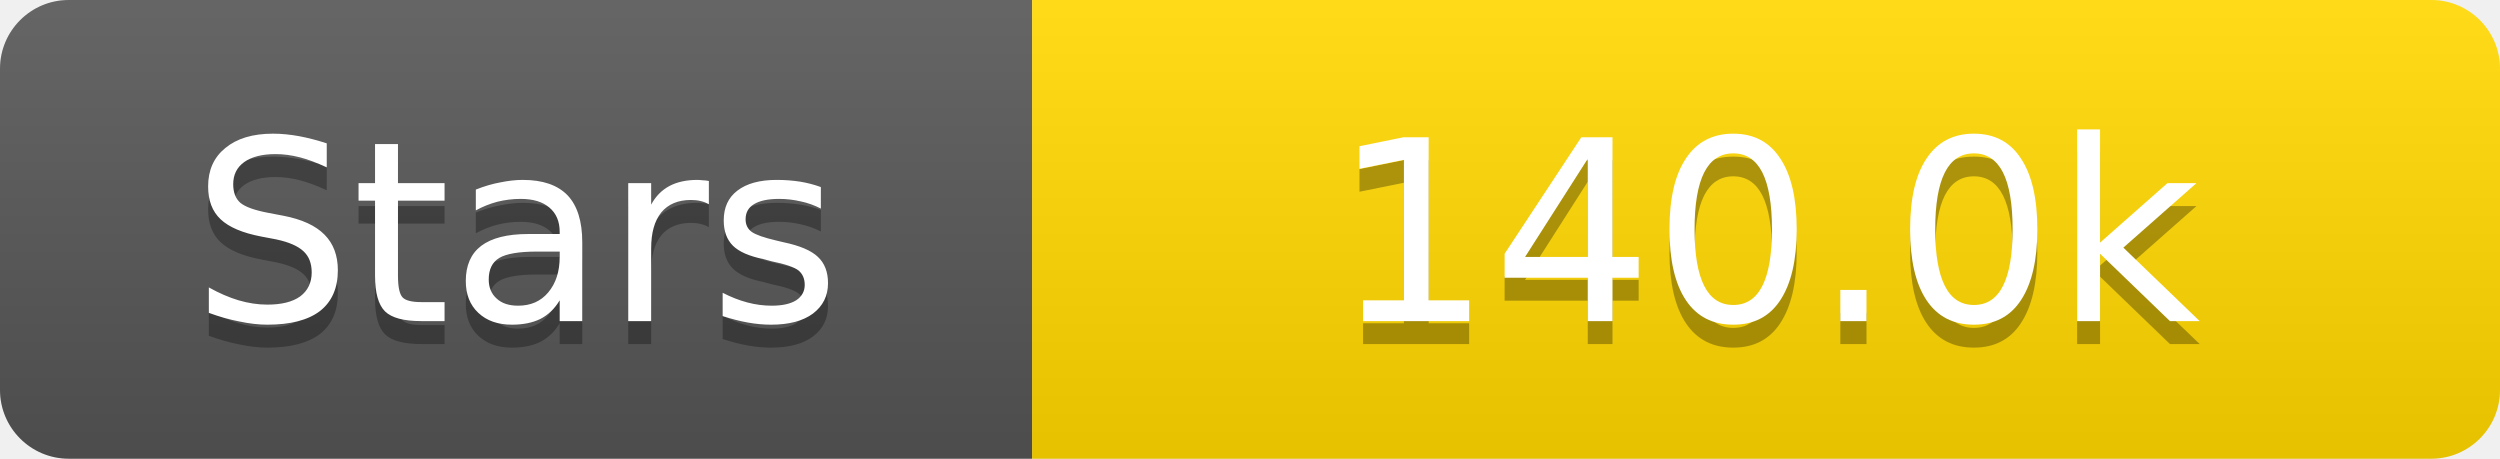
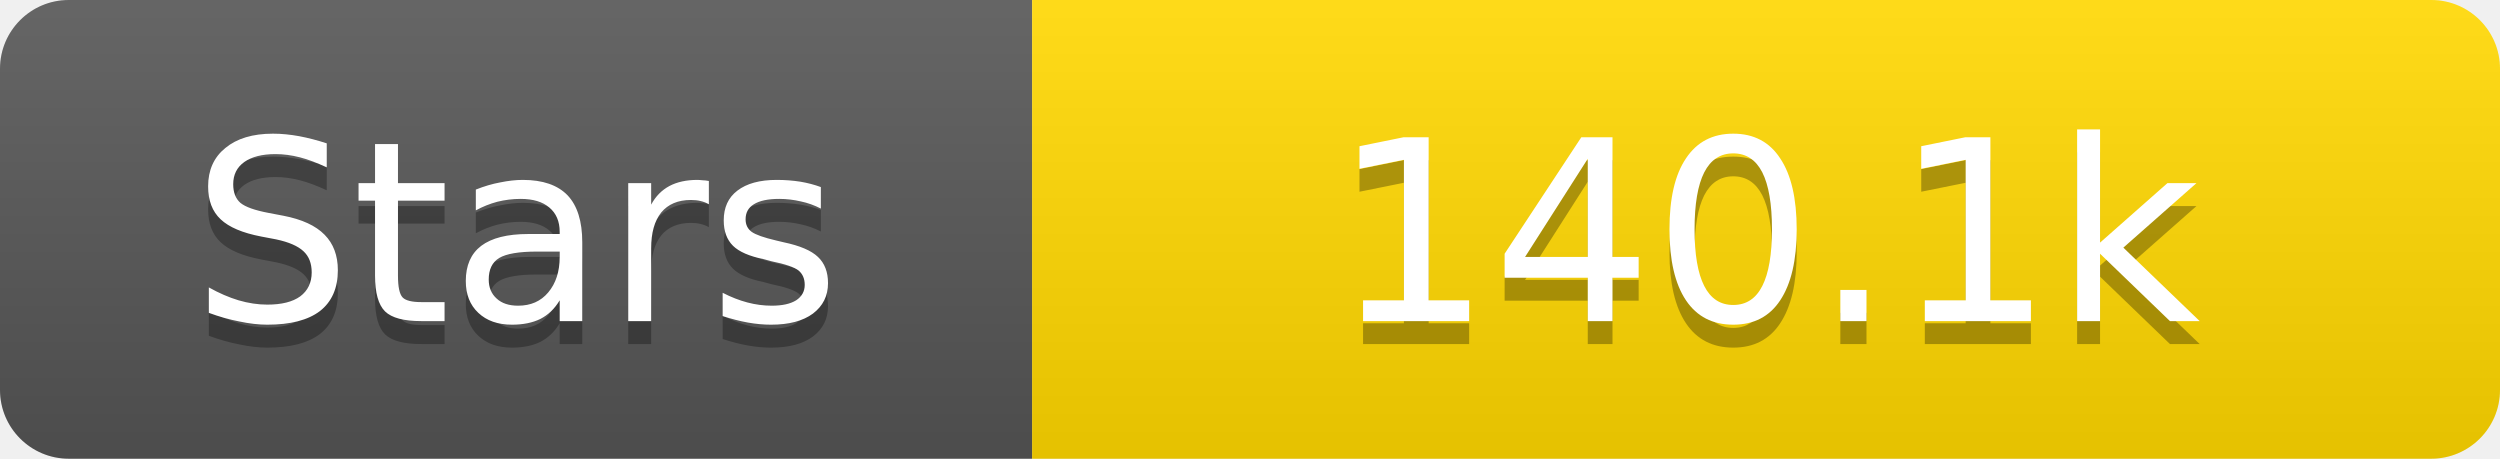
<svg xmlns="http://www.w3.org/2000/svg" width="109" height="20">
  <linearGradient id="s" x2="0" y2="100%">
    <stop offset="0" stop-color="#fff" stop-opacity=".1" />
    <stop offset="1" stop-opacity=".1" />
  </linearGradient>
  <clipPath id="r">
    <rect width="109" height="20" rx="3" fill="#fff" />
  </clipPath>
  <g clip-path="url(#r)">
    <rect width="45" height="20" fill="#555" />
    <rect x="45" width="64" height="20" fill="#ffd700" />
    <rect width="109" height="20" fill="url(#s)" />
  </g>
  <g fill="#fff" text-anchor="middle" font-family="Verdana,Geneva,DejaVu Sans,sans-serif" text-rendering="geometricPrecision" font-size="11">
    <text x="22.5" y="15" fill="#010101" fill-opacity=".3">Stars</text>
    <text x="22.5" y="14">Stars</text>
-     <text x="77.0" y="15" fill="#010101" fill-opacity=".3">140.0k</text>
-     <text x="77.0" y="14">140.0k</text>
+     <text x="77.0" y="15" fill="#010101" fill-opacity=".3">140.1k</text>
+     <text x="77.0" y="14">140.1k</text>
  </g>
</svg>
